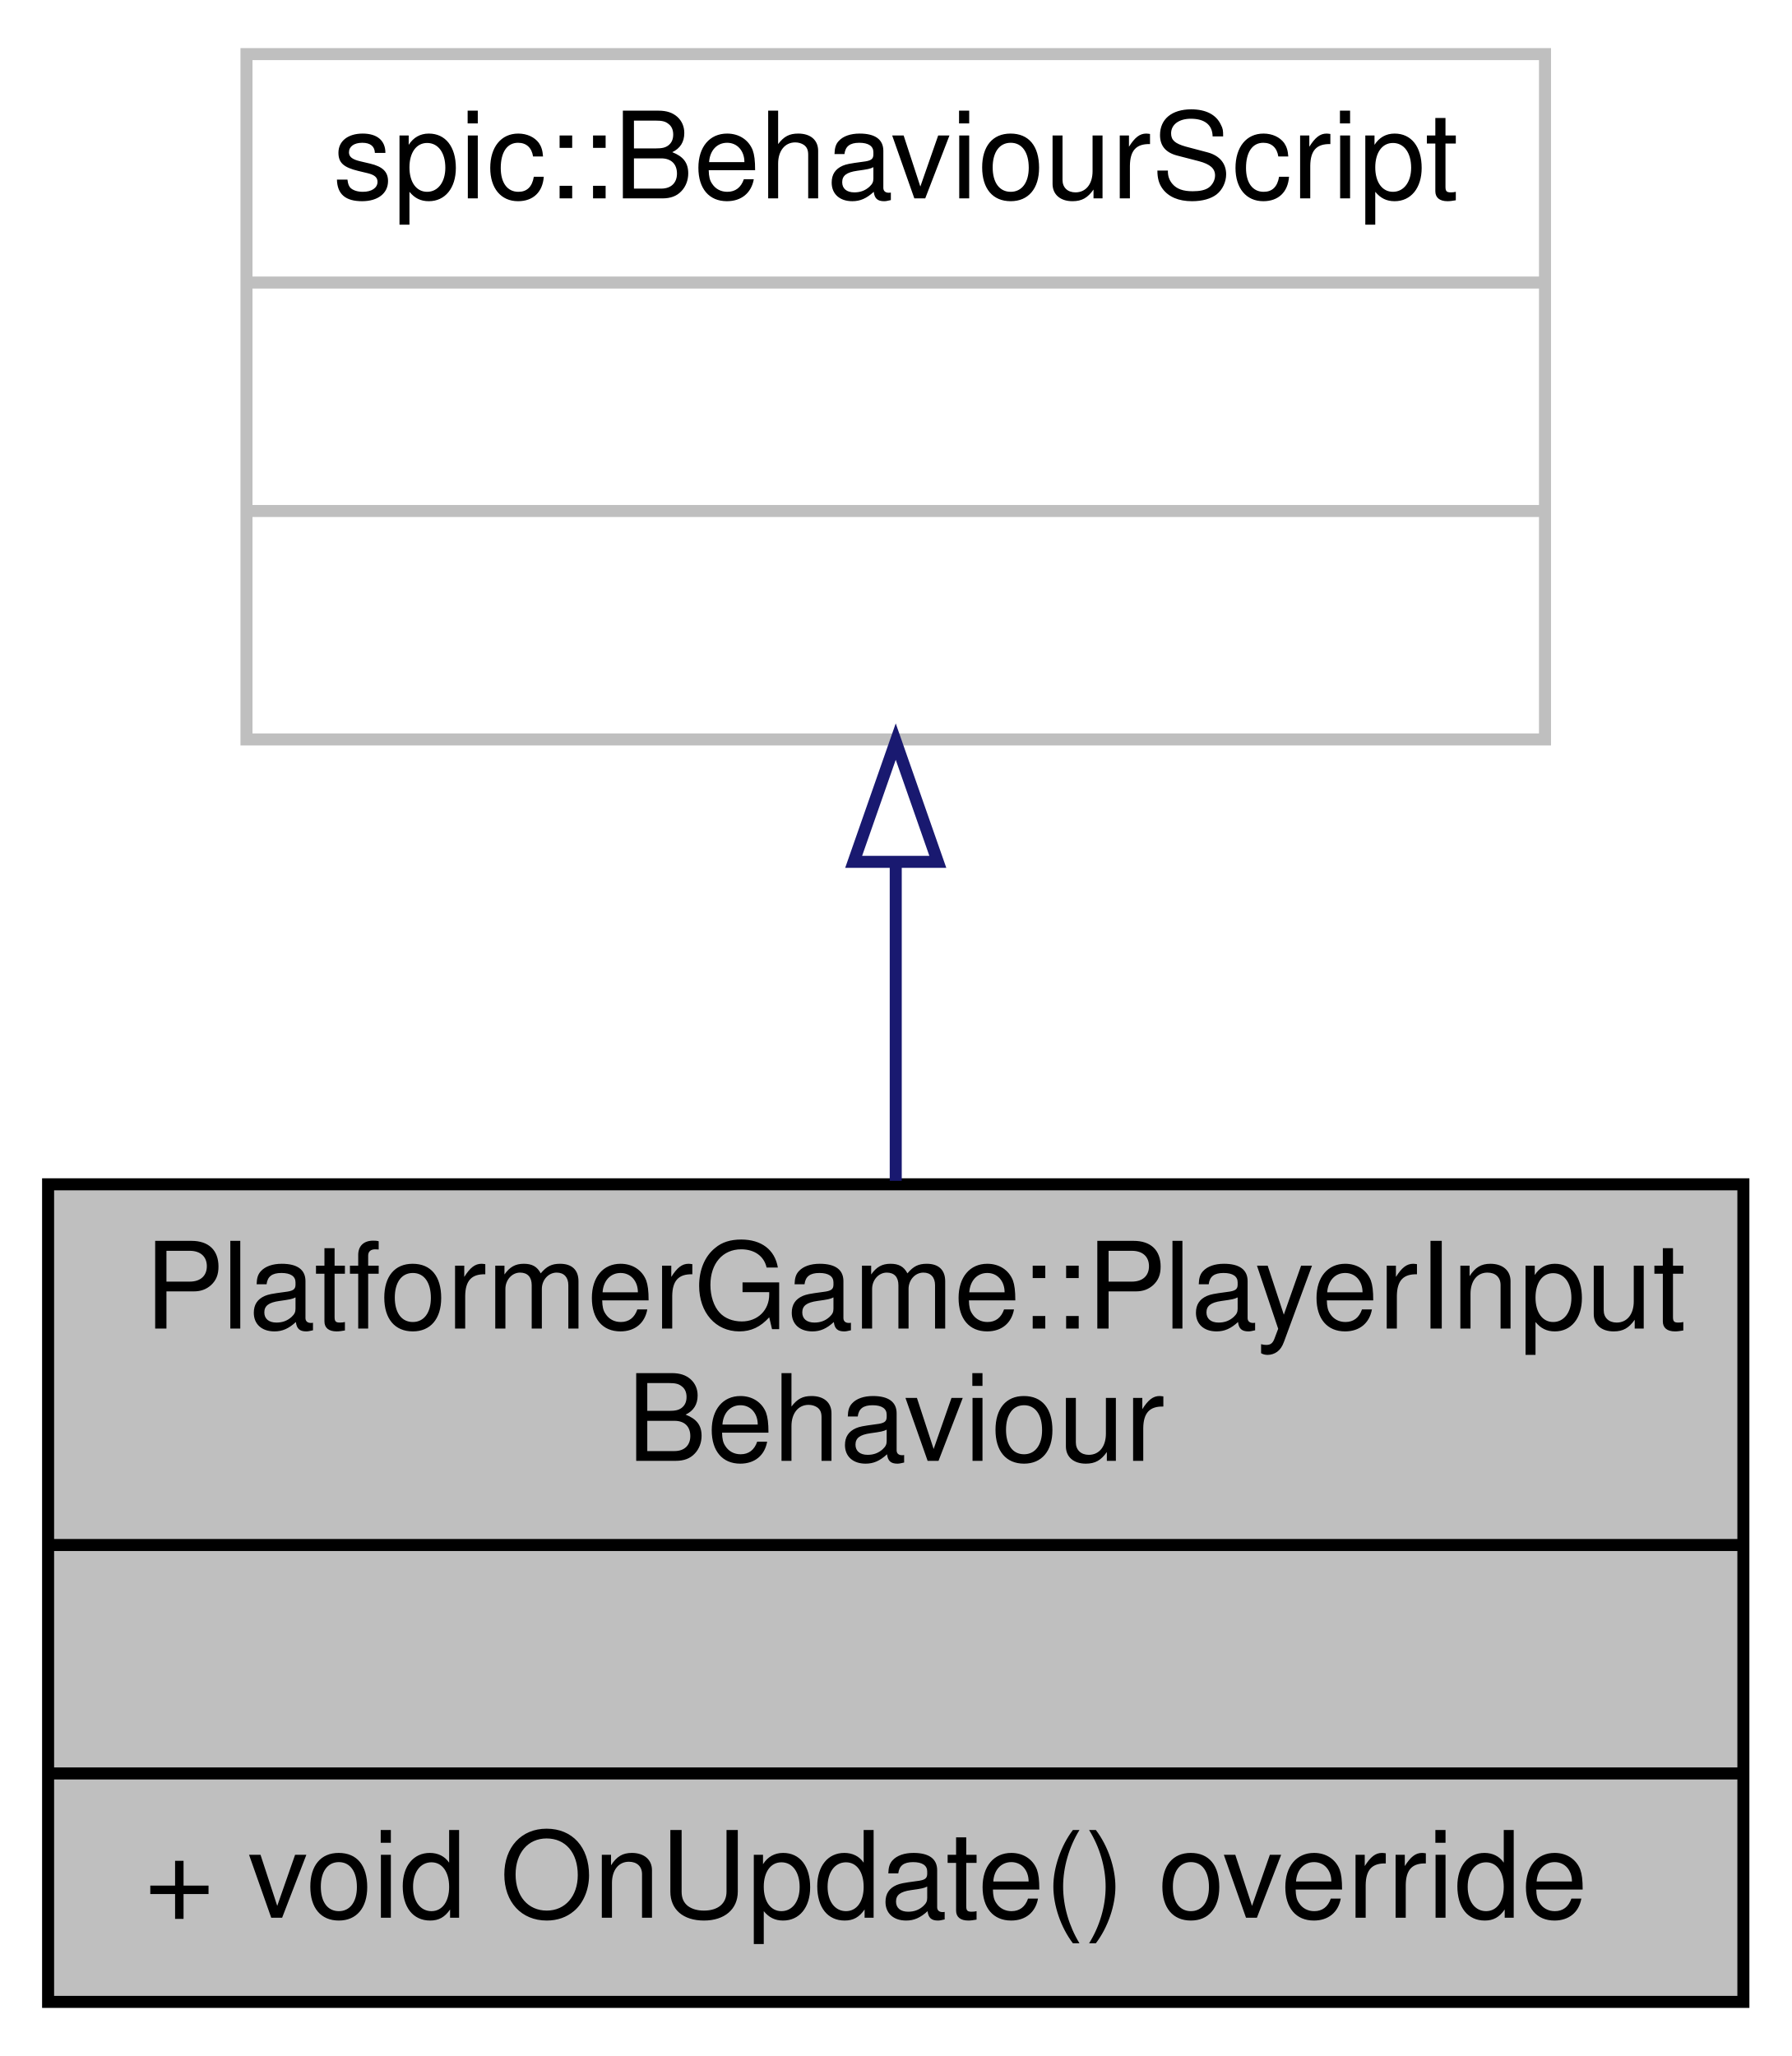
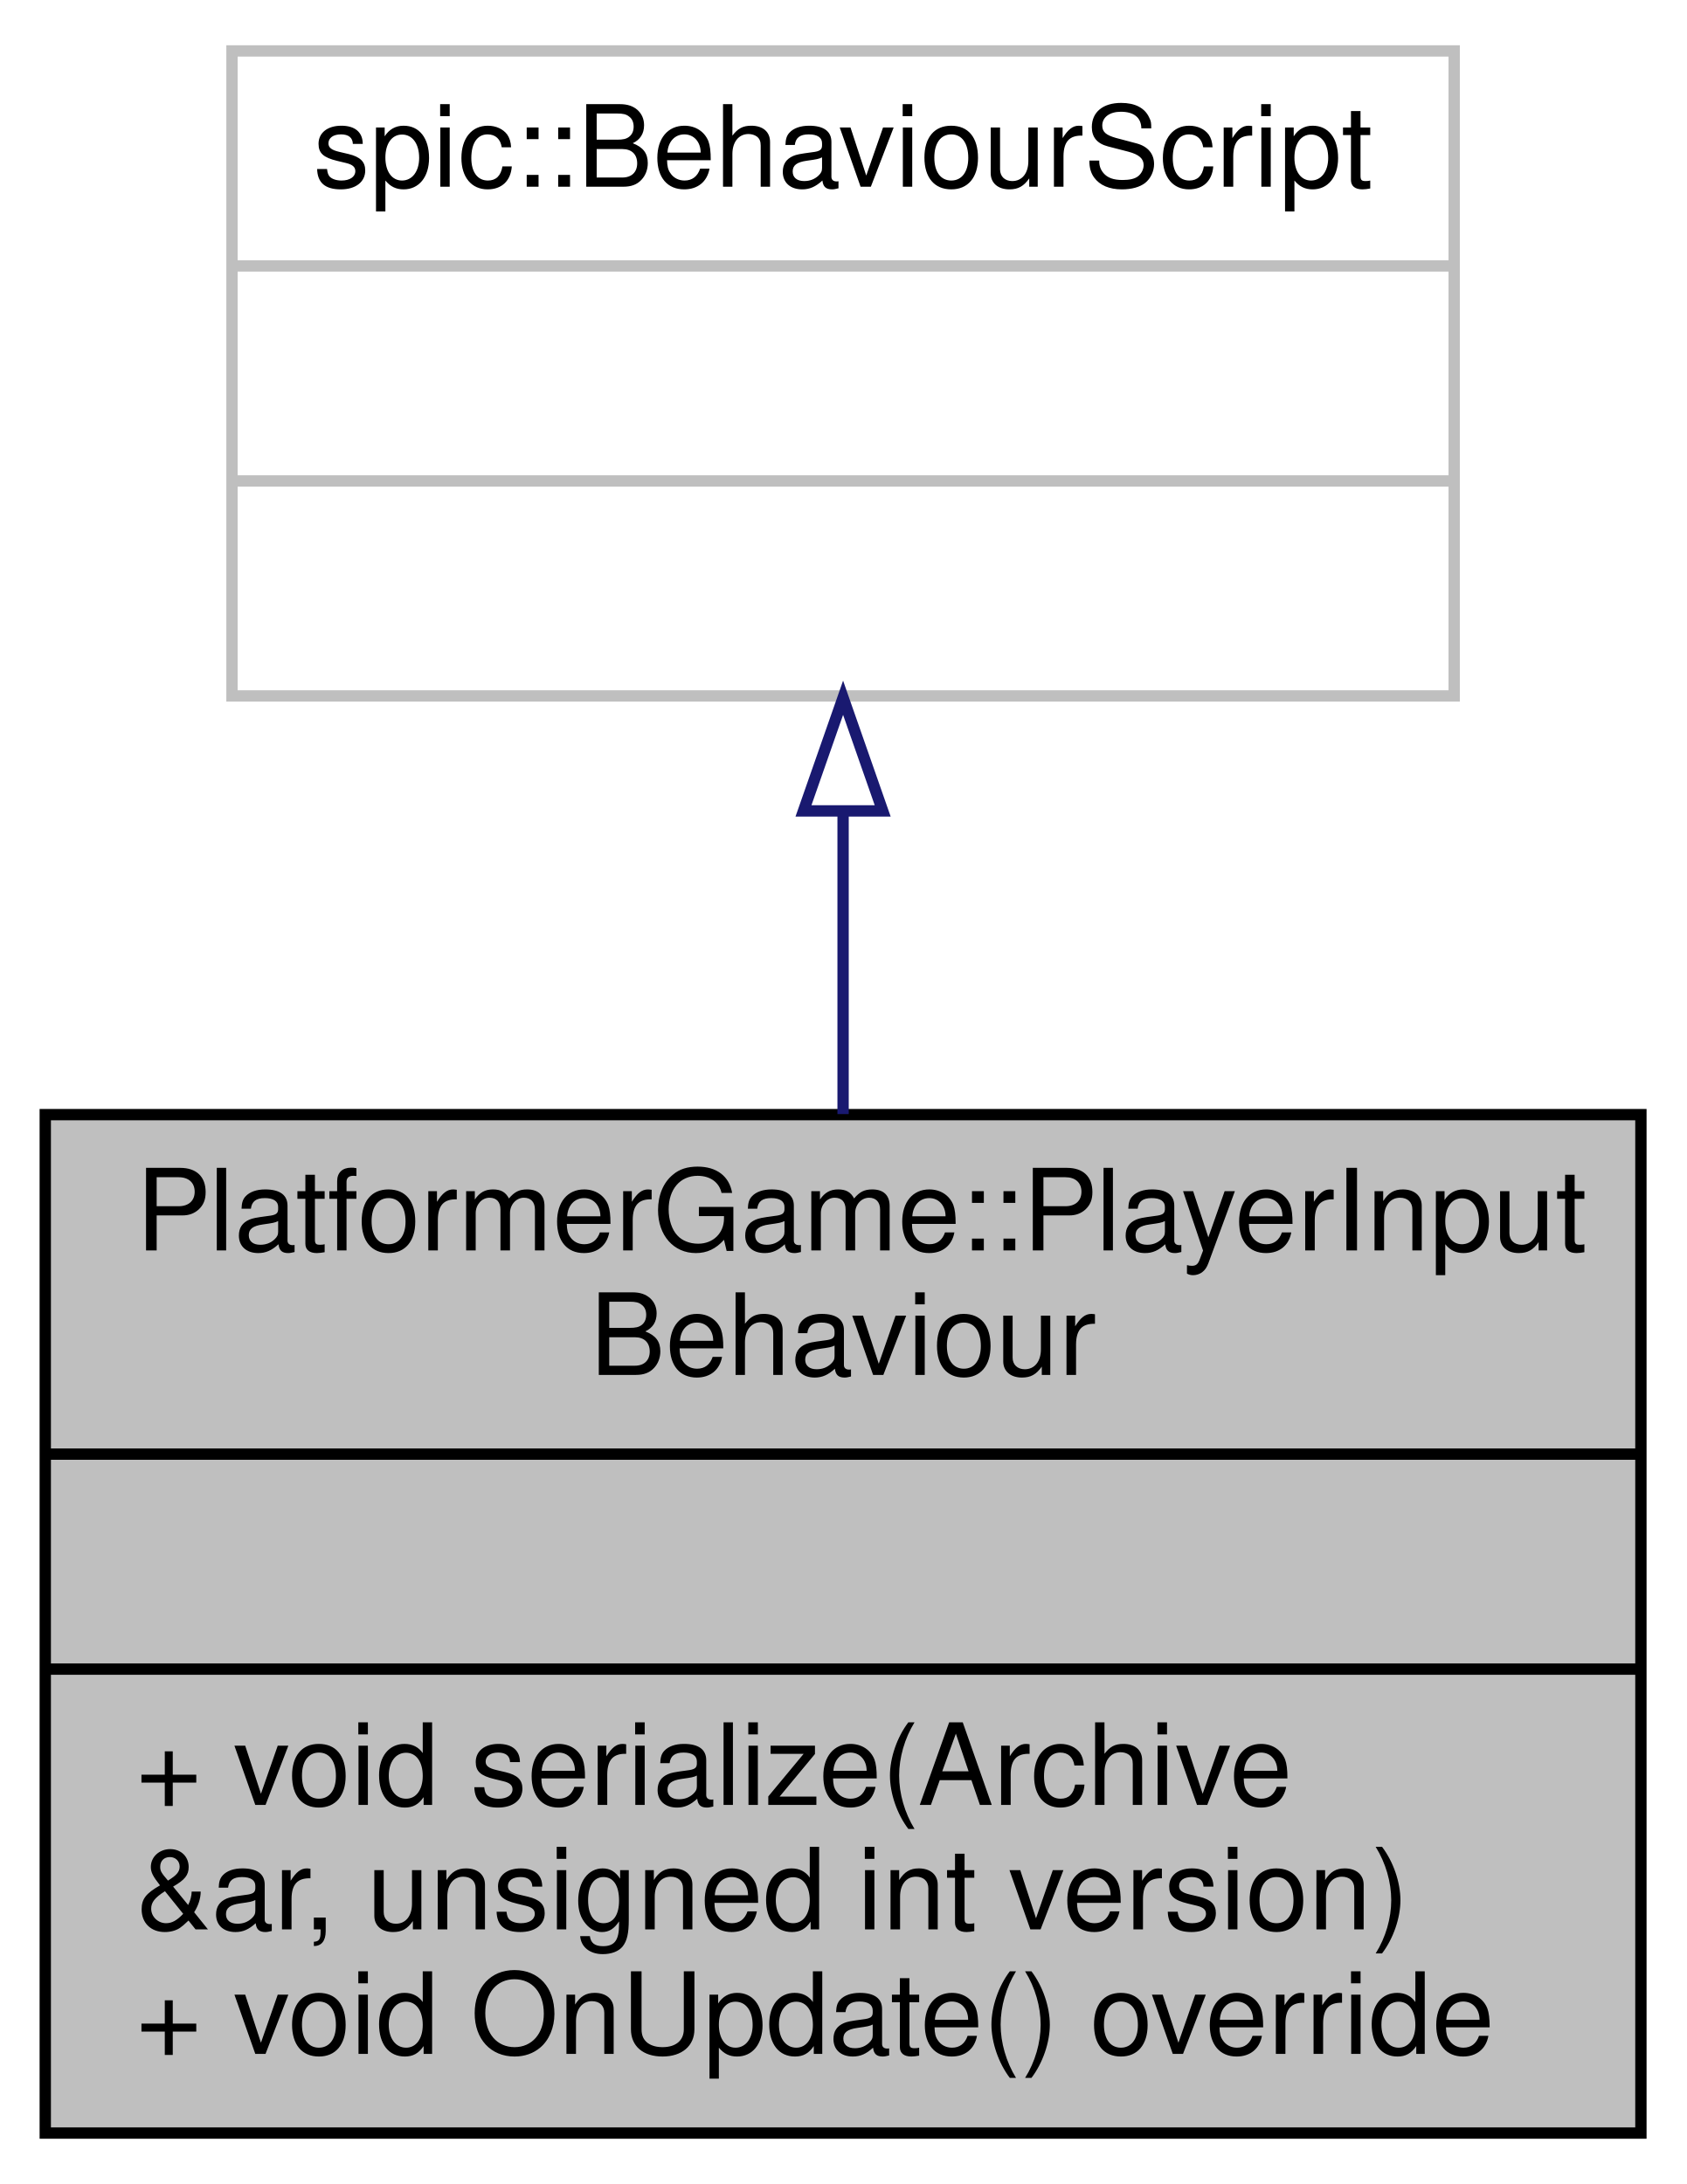
- <svg xmlns="http://www.w3.org/2000/svg" xmlns:xlink="http://www.w3.org/1999/xlink" width="149pt" height="171pt" viewBox="0.00 0.00 149.00 171.00">
-   <g id="graph0" class="graph" transform="scale(1 1) rotate(0) translate(4 167)">
+ <svg xmlns="http://www.w3.org/2000/svg" xmlns:xlink="http://www.w3.org/1999/xlink" width="149pt" height="193pt" viewBox="0.00 0.00 149.00 193.00">
+   <g id="graph0" class="graph" transform="scale(1 1) rotate(0) translate(4 189)">
    <g id="node1" class="node">
      <g id="a_node1">
        <a xlink:title=" ">
-           <polygon fill="#bfbfbf" stroke="black" points="0,-0.5 0,-68.5 141,-68.5 141,-0.5 0,-0.5" />
-           <text text-anchor="start" x="8" y="-56.5" font-family="Helvetica,sans-Serif" font-size="10.00">PlatformerGame::PlayerInput</text>
-           <text text-anchor="middle" x="70.5" y="-45.5" font-family="Helvetica,sans-Serif" font-size="10.00">Behaviour</text>
-           <polyline fill="none" stroke="black" points="0,-38.5 141,-38.5 " />
-           <text text-anchor="middle" x="70.5" y="-26.5" font-family="Helvetica,sans-Serif" font-size="10.00"> </text>
-           <polyline fill="none" stroke="black" points="0,-19.5 141,-19.5 " />
+           <polygon fill="#bfbfbf" stroke="black" points="0,-0.5 0,-90.5 141,-90.5 141,-0.5 0,-0.5" />
+           <text text-anchor="start" x="8" y="-78.5" font-family="Helvetica,sans-Serif" font-size="10.00">PlatformerGame::PlayerInput</text>
+           <text text-anchor="middle" x="70.5" y="-67.5" font-family="Helvetica,sans-Serif" font-size="10.00">Behaviour</text>
+           <polyline fill="none" stroke="black" points="0,-60.5 141,-60.5 " />
+           <text text-anchor="middle" x="70.5" y="-48.5" font-family="Helvetica,sans-Serif" font-size="10.00"> </text>
+           <polyline fill="none" stroke="black" points="0,-41.5 141,-41.5 " />
+           <text text-anchor="start" x="8" y="-29.5" font-family="Helvetica,sans-Serif" font-size="10.00">+ void serialize(Archive</text>
+           <text text-anchor="start" x="8" y="-18.5" font-family="Helvetica,sans-Serif" font-size="10.00"> &amp;ar, unsigned int version)</text>
          <text text-anchor="start" x="8" y="-7.5" font-family="Helvetica,sans-Serif" font-size="10.00">+ void OnUpdate() override</text>
        </a>
      </g>
    </g>
    <g id="node2" class="node">
      <g id="a_node2">
        <a xlink:title=" ">
-           <polygon fill="none" stroke="#bfbfbf" points="16.5,-105.5 16.5,-162.5 124.5,-162.5 124.5,-105.5 16.5,-105.5" />
-           <text text-anchor="middle" x="70.5" y="-150.5" font-family="Helvetica,sans-Serif" font-size="10.00">spic::BehaviourScript</text>
-           <polyline fill="none" stroke="#bfbfbf" points="16.5,-143.5 124.5,-143.5 " />
-           <text text-anchor="middle" x="70.5" y="-131.5" font-family="Helvetica,sans-Serif" font-size="10.00"> </text>
-           <polyline fill="none" stroke="#bfbfbf" points="16.5,-124.5 124.5,-124.5 " />
-           <text text-anchor="middle" x="70.5" y="-112.5" font-family="Helvetica,sans-Serif" font-size="10.00"> </text>
+           <polygon fill="none" stroke="#bfbfbf" points="16.5,-127.5 16.5,-184.5 124.5,-184.5 124.5,-127.5 16.5,-127.5" />
+           <text text-anchor="middle" x="70.5" y="-172.5" font-family="Helvetica,sans-Serif" font-size="10.00">spic::BehaviourScript</text>
+           <polyline fill="none" stroke="#bfbfbf" points="16.5,-165.5 124.5,-165.5 " />
+           <text text-anchor="middle" x="70.5" y="-153.5" font-family="Helvetica,sans-Serif" font-size="10.00"> </text>
+           <polyline fill="none" stroke="#bfbfbf" points="16.5,-146.5 124.5,-146.5 " />
+           <text text-anchor="middle" x="70.5" y="-134.5" font-family="Helvetica,sans-Serif" font-size="10.00"> </text>
        </a>
      </g>
    </g>
    <g id="edge1" class="edge">
-       <path fill="none" stroke="midnightblue" d="M70.5,-95.06C70.5,-86.39 70.5,-77.24 70.5,-68.79" />
-       <polygon fill="none" stroke="midnightblue" points="67,-95.32 70.5,-105.32 74,-95.32 67,-95.32" />
+       <path fill="none" stroke="midnightblue" d="M70.5,-117.21C70.5,-108.61 70.5,-99.39 70.5,-90.55" />
+       <polygon fill="none" stroke="midnightblue" points="67,-117.34 70.5,-127.34 74,-117.34 67,-117.34" />
    </g>
  </g>
</svg>
